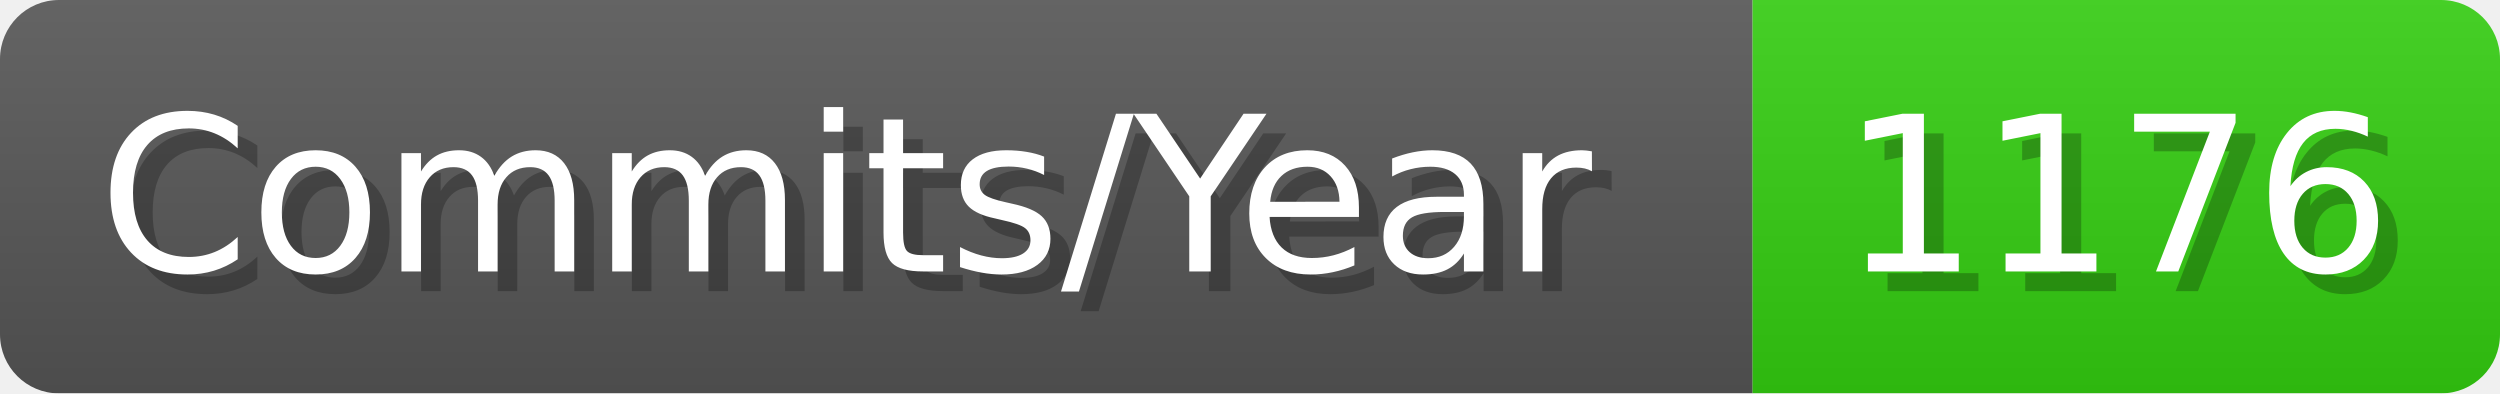
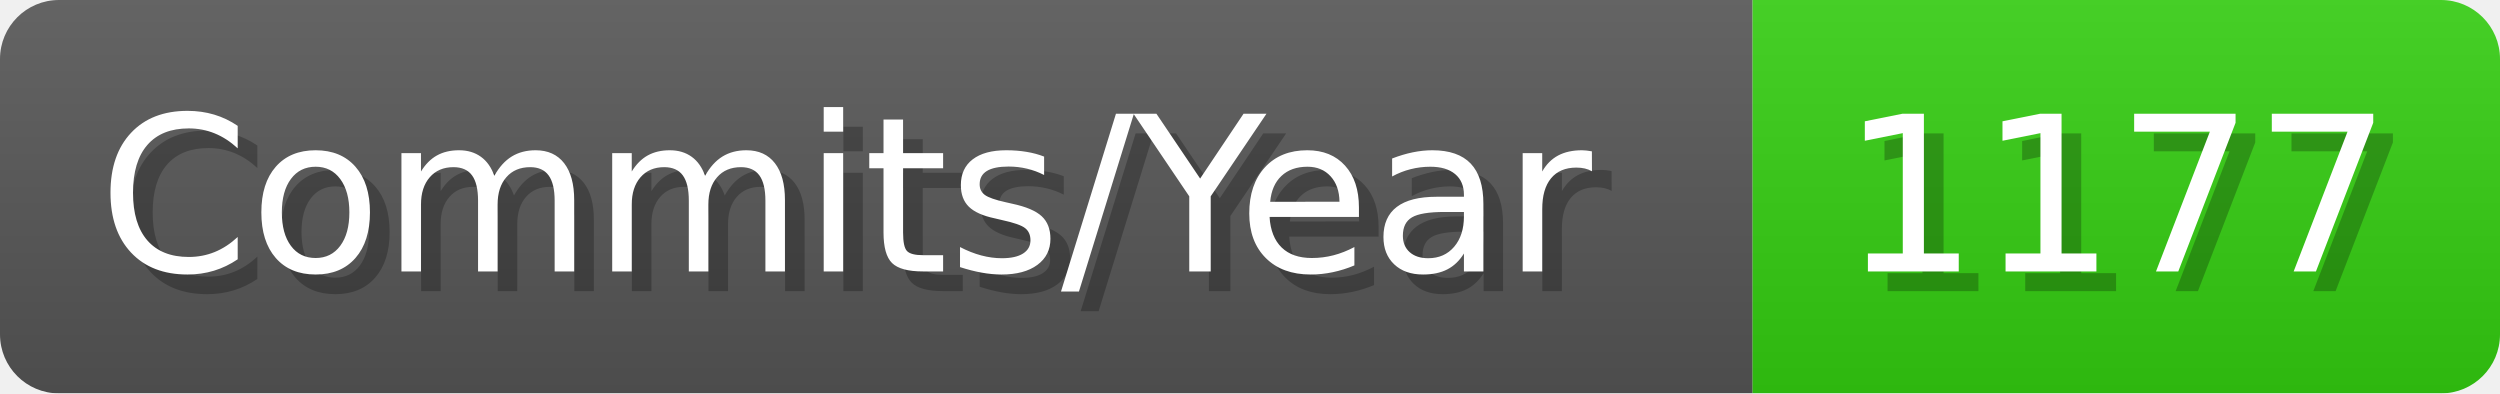
- <svg xmlns="http://www.w3.org/2000/svg" width="127.1" height="20" viewBox="0 0 1271 200" role="img" aria-label="Commits/Year: 1176">
+ <svg xmlns="http://www.w3.org/2000/svg" width="127.1" height="20" viewBox="0 0 1271 200" role="img" aria-label="Commits/Year: 1177">
  <linearGradient id="aUPdi" x2="0" y2="100%">
    <stop offset="0" stop-opacity=".1" stop-color="#EEE" />
    <stop offset="1" stop-opacity=".1" />
  </linearGradient>
  <mask id="WfAiQ">
    <rect width="1271" height="200" rx="30" fill="#FFF" />
  </mask>
  <g mask="url(#WfAiQ)">
    <rect width="891" height="200" fill="#555" />
    <rect width="380" height="200" fill="#3C1" x="891" />
    <rect width="1271" height="200" fill="url(#aUPdi)" />
  </g>
  <g aria-hidden="true" fill="#fff" text-anchor="start" font-family="Verdana,DejaVu Sans,sans-serif" font-size="110">
    <text x="60" y="148" textLength="791" fill="#000" opacity="0.25">Commits/Year</text>
    <text x="50" y="138" textLength="791">Commits/Year</text>
-     <text x="946" y="148" textLength="280" fill="#000" opacity="0.25">1176</text>
-     <text x="936" y="138" textLength="280">1176</text>
+     <text x="946" y="148" textLength="280" fill="#000" opacity="0.25">1177</text>
+     <text x="936" y="138" textLength="280">1177</text>
  </g>
</svg>
